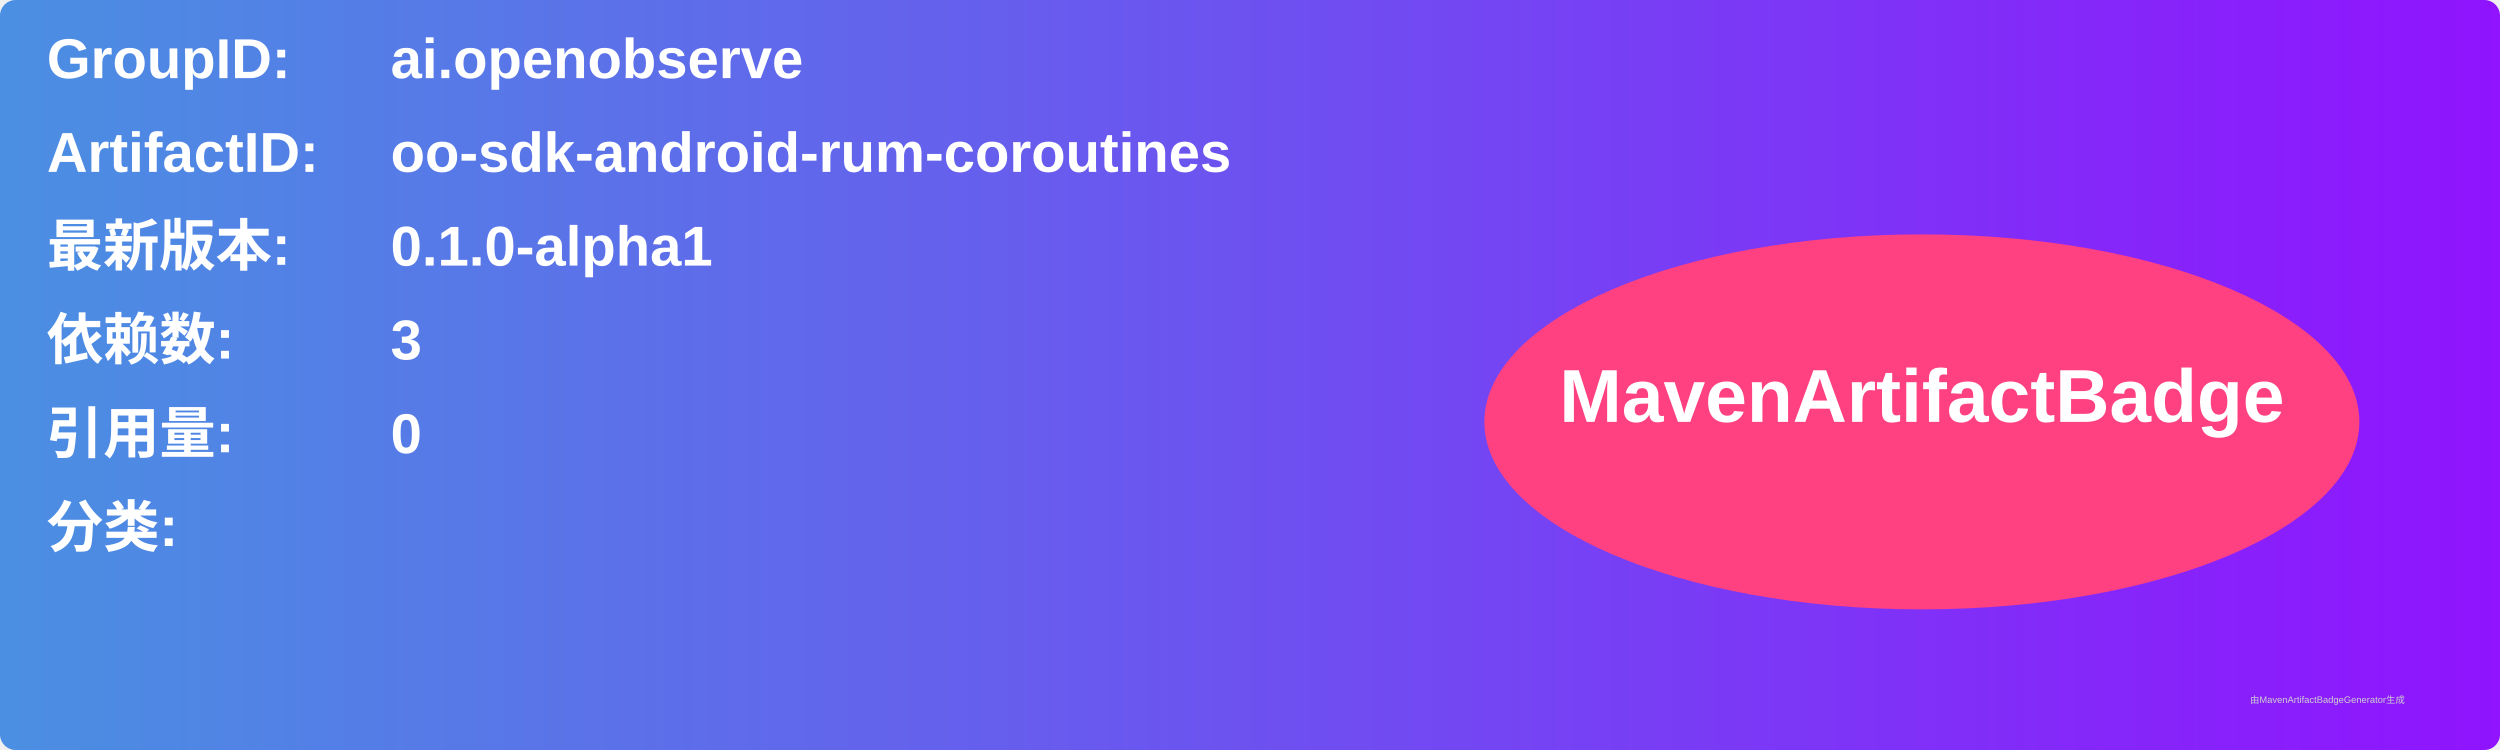
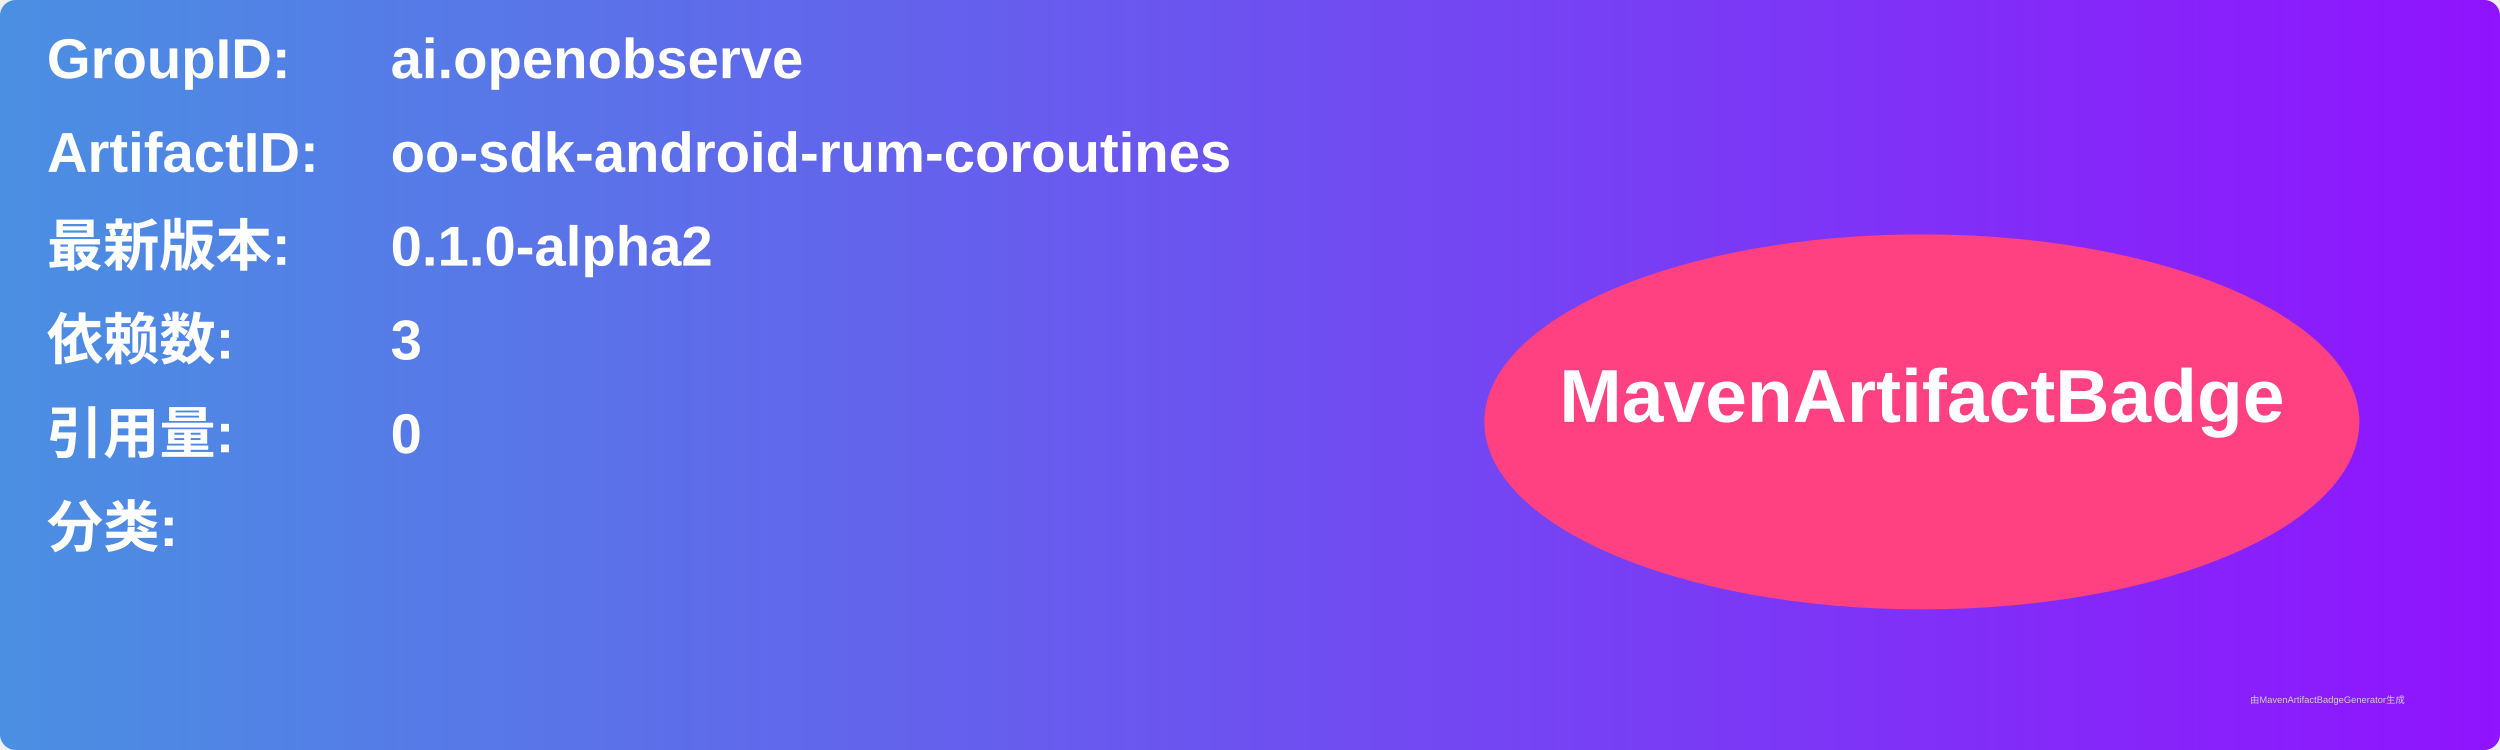
<svg xmlns="http://www.w3.org/2000/svg" width="800" height="240" viewBox="0 0 800 240">
  <linearGradient id="grad" x1="0%" y1="0%" x2="100%" y2="0%">
    <stop offset="0%" stop-color="#4a90e2" />
    <stop offset="100%" stop-color="#9013fe" />
  </linearGradient>
  <rect width="100%" height="100%" rx="5" ry="5" fill="url(#grad)" />
  <g transform="translate(15, 15)">
    <text x="0" y="10" font-family="Arial" font-size="18" fill="white" font-weight="bold" width="260">GroupID:</text>
    <text x="110" y="10" font-family="Arial" font-size="18" fill="white" font-weight="bold" width="460">ai.openobserve</text>
    <text x="0" y="40" font-family="Arial" font-size="18" fill="white" font-weight="bold" width="260">ArtifactID:</text>
    <text x="110" y="40" font-family="Arial" font-size="18" fill="white" font-weight="bold" width="460">oo-sdk-android-rum-coroutines</text>
    <text x="0" y="70" font-family="Arial" font-size="18" fill="white" font-weight="bold">最新版本:</text>
    <text x="110" y="70" font-family="Arial" font-size="18" fill="white" font-weight="bold">
-       <tspan font-weight="bold">0.1.0-alpha1</tspan>
+       <tspan font-weight="bold">0.1.0-alpha2</tspan>
    </text>
    <text x="0" y="100" font-family="Arial" font-size="18" fill="white" font-weight="bold">依赖数: </text>
    <text x="110" y="100" font-family="Arial" font-size="18" fill="white">
      <tspan font-weight="bold">3</tspan>
    </text>
    <text x="0" y="130" font-family="Arial" font-size="18" fill="white" font-weight="bold">引用量: </text>
    <text x="110" y="130" font-family="Arial" font-size="18" fill="white">
      <tspan font-weight="bold">0</tspan>
    </text>
    <text x="0" y="160" font-family="Arial" font-size="18" fill="white" font-weight="bold">分类:</text>
    <text x="10" y="190" font-family="Arial" font-size="10" fill="white">
      <tspan font-weight="bold" />
    </text>
    <ellipse cx="600" cy="120" rx="140" ry="60" fill="#ff4081" />
    <text x="600" y="120" text-anchor="middle" font-family="Arial" font-size="24" fill="white" font-weight="bold">MavenArtifactBadge</text>
  </g>
  <text x="720" y="225" font-family="Arial" font-size="3" fill="#d0d0d0">由MavenArtifactBadgeGenerator生成</text>
</svg>
